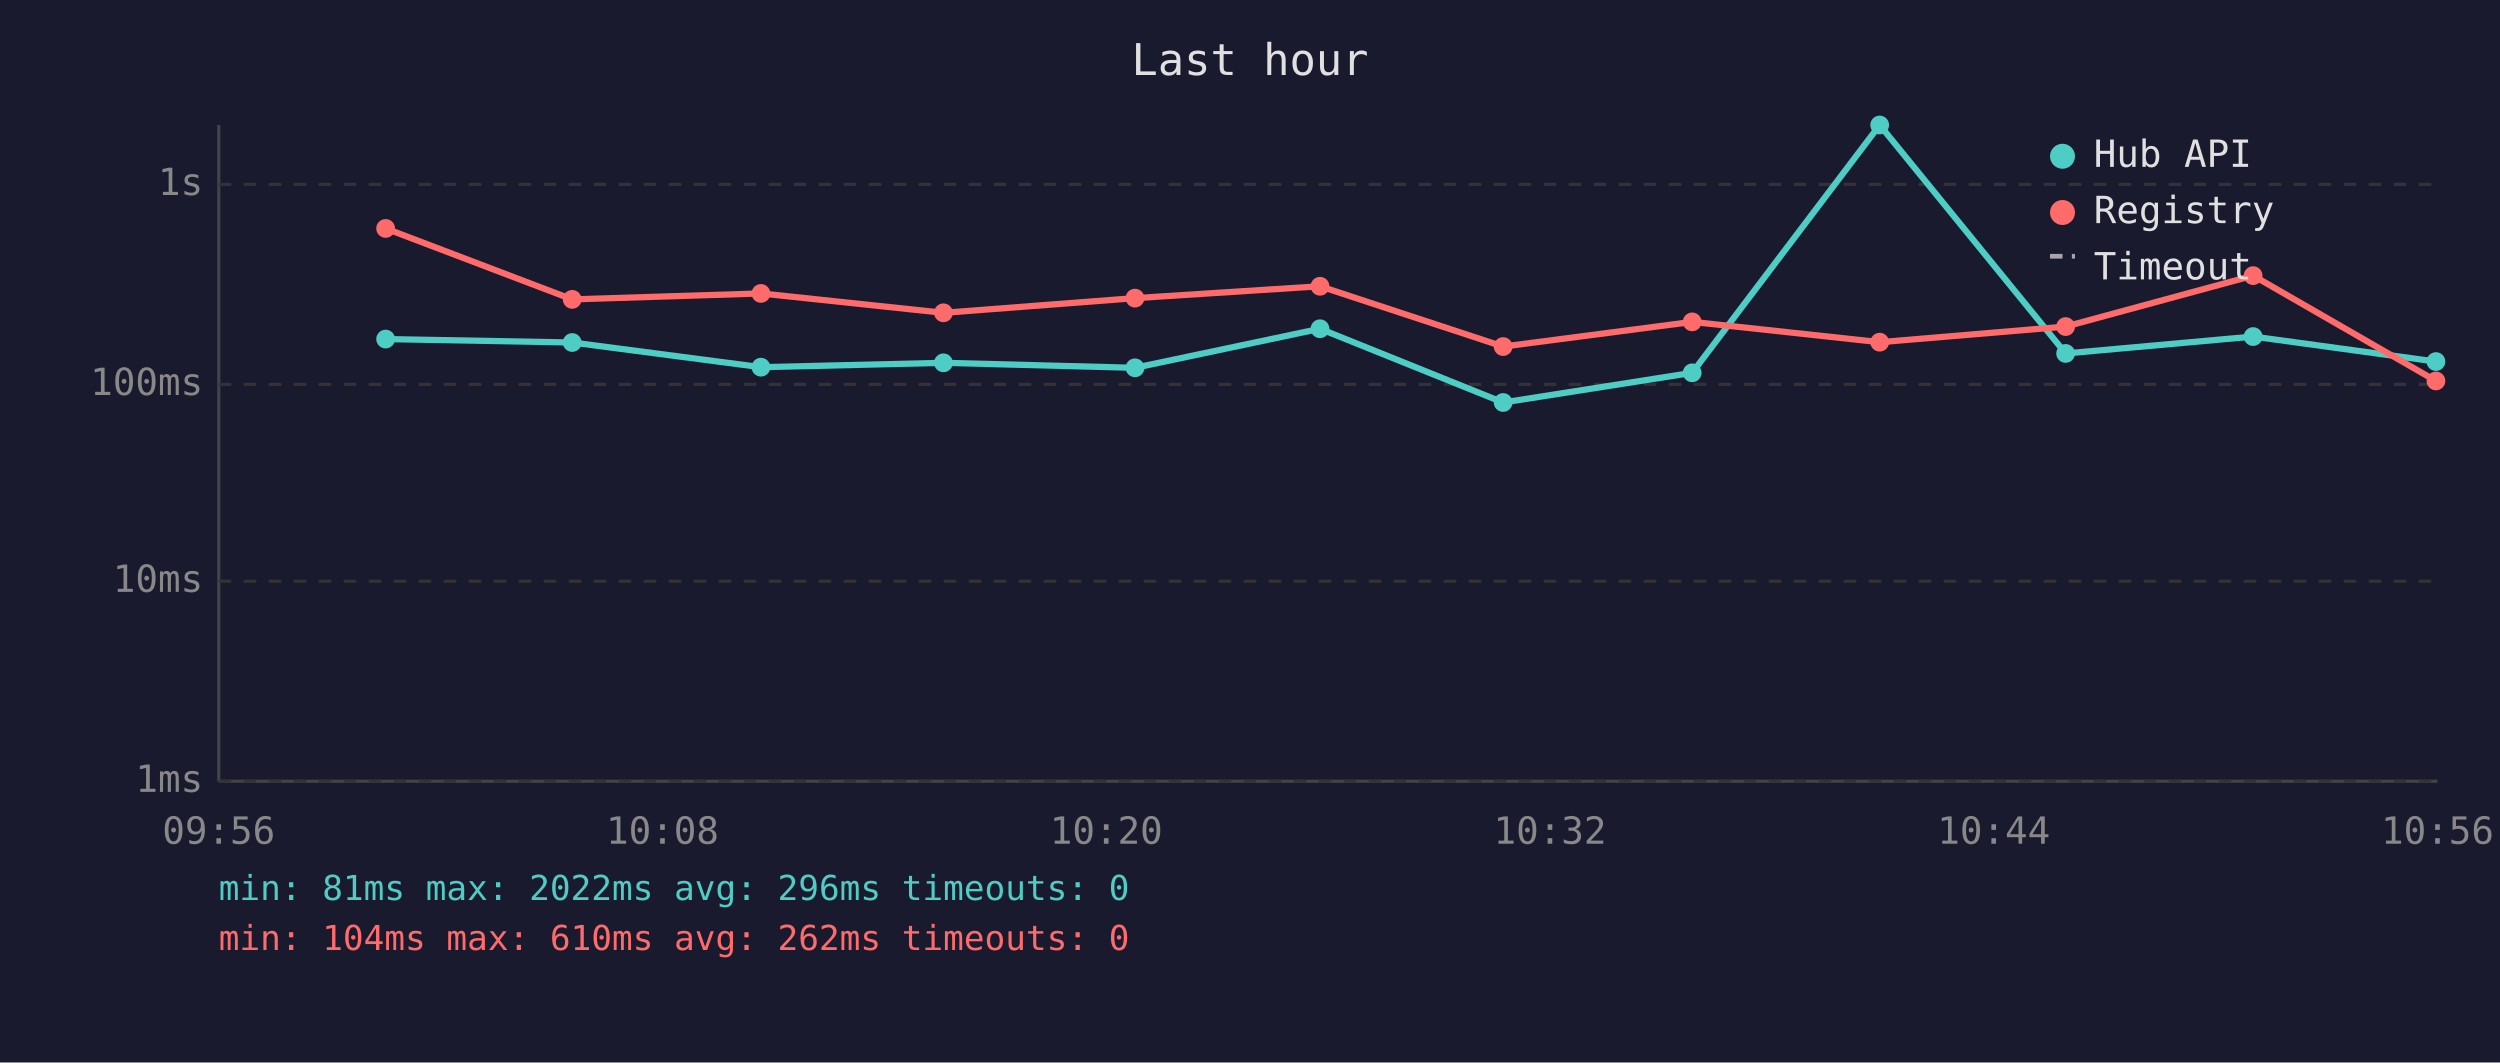
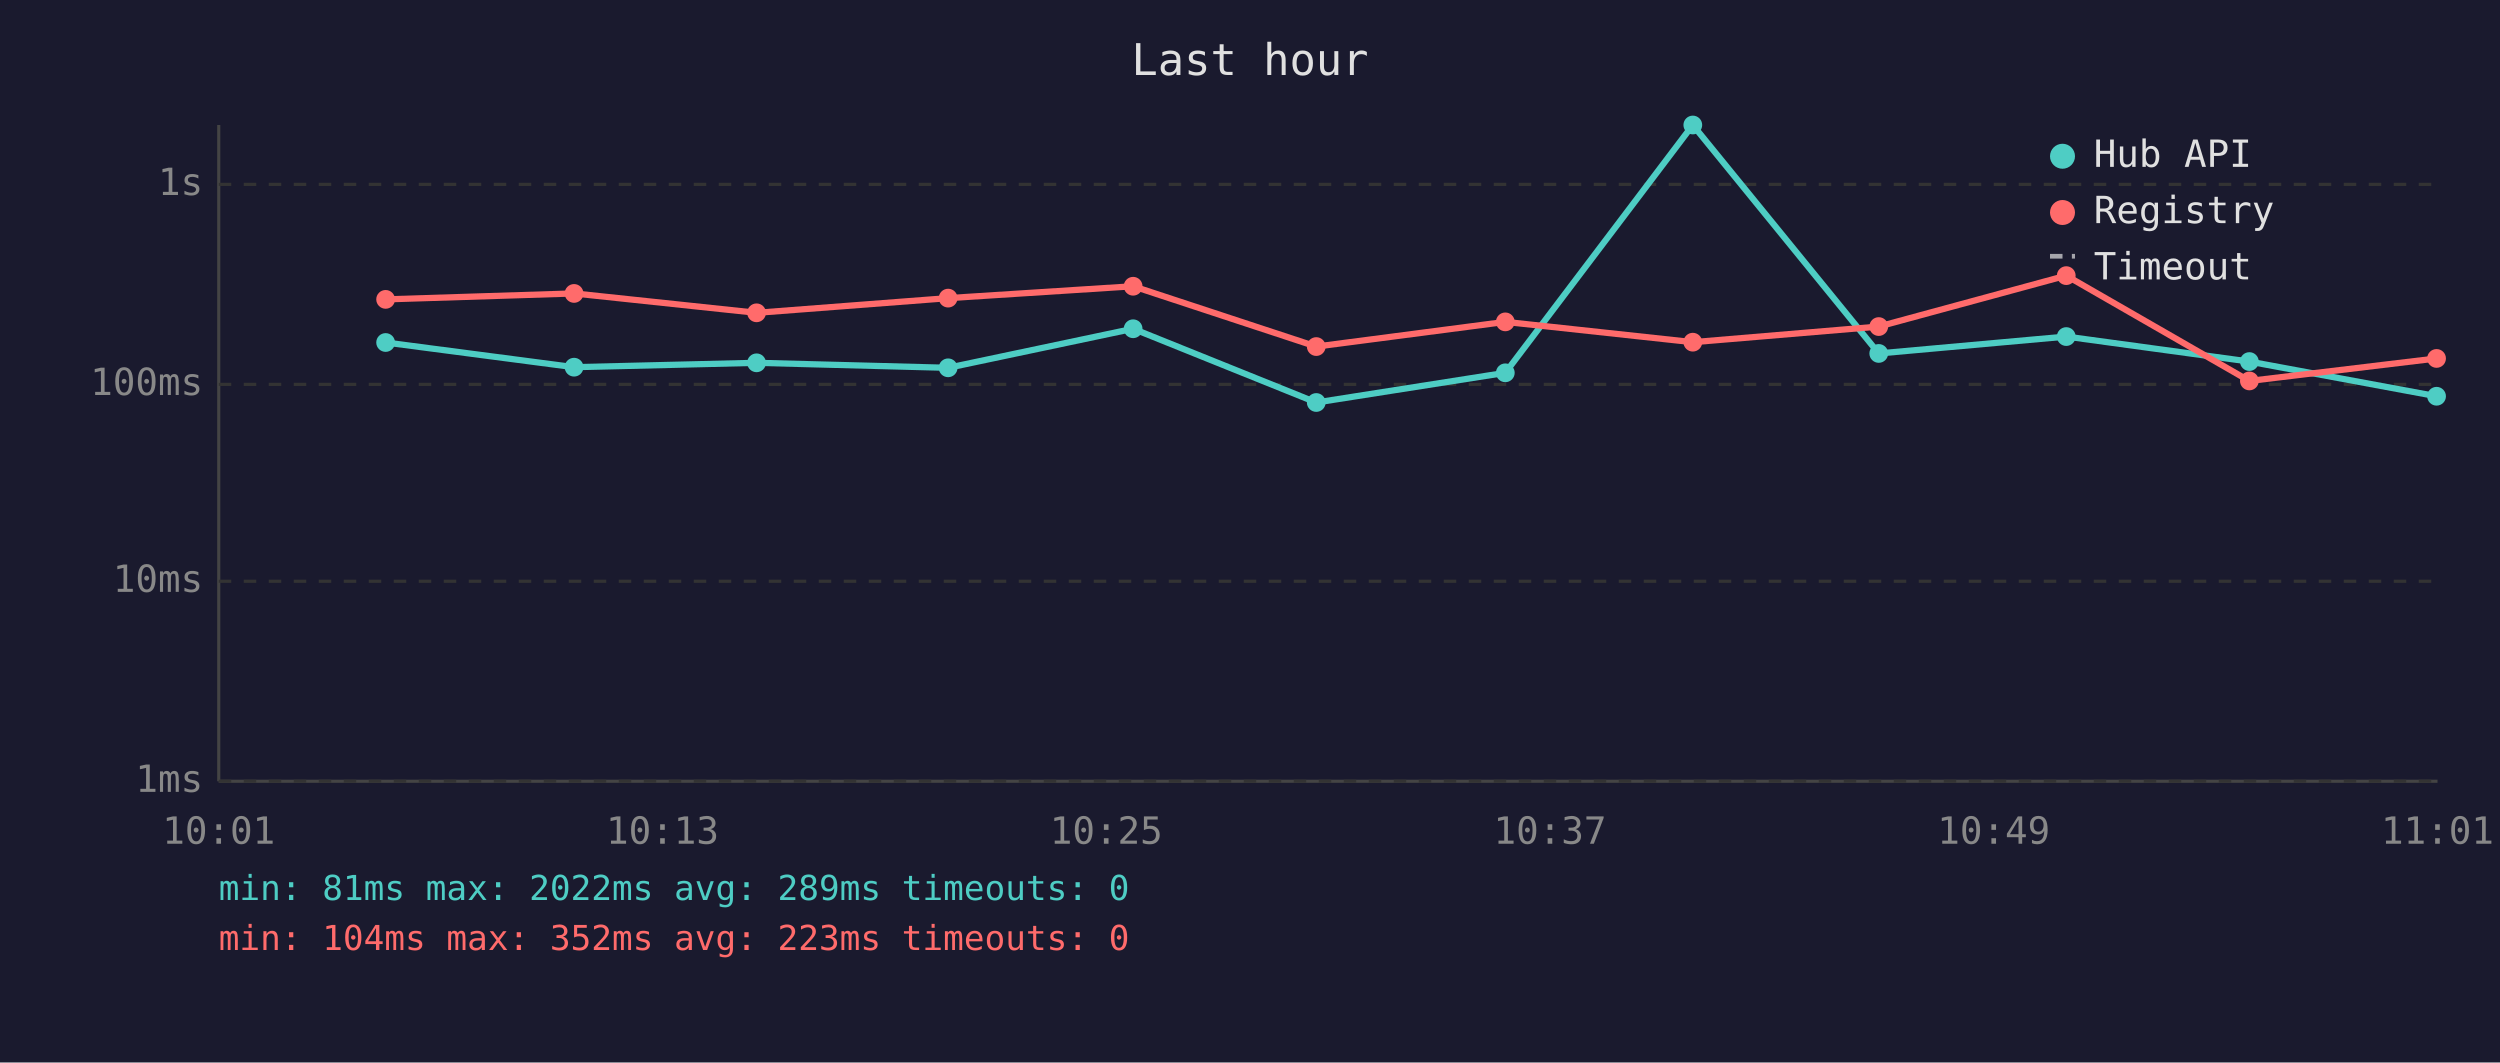
<svg xmlns="http://www.w3.org/2000/svg" viewBox="0 0 800 340" font-family="monospace" font-size="12">
  <rect width="800" height="340" fill="#1a1a2e" />
  <text x="400" y="24" fill="#e0e0e0" font-size="14" text-anchor="middle">Last hour</text>
  <line x1="70" y1="40" x2="70" y2="250" stroke="#444" stroke-width="1" />
  <line x1="70" y1="250" x2="780" y2="250" stroke="#444" stroke-width="1" />
  <line x1="70" y1="250" x2="780" y2="250" stroke="#333" stroke-width="1" stroke-dasharray="4" />
  <text x="65" y="250" fill="#888" text-anchor="end" dominant-baseline="middle">1ms</text>
  <line x1="70" y1="186" x2="780" y2="186" stroke="#333" stroke-width="1" stroke-dasharray="4" />
  <text x="65" y="186" fill="#888" text-anchor="end" dominant-baseline="middle">10ms</text>
  <line x1="70" y1="123" x2="780" y2="123" stroke="#333" stroke-width="1" stroke-dasharray="4" />
  <text x="65" y="123" fill="#888" text-anchor="end" dominant-baseline="middle">100ms</text>
  <line x1="70" y1="59" x2="780" y2="59" stroke="#333" stroke-width="1" stroke-dasharray="4" />
  <text x="65" y="59" fill="#888" text-anchor="end" dominant-baseline="middle">1s</text>
-   <text x="70" y="270" fill="#888" text-anchor="middle">09:56</text>
-   <text x="212" y="270" fill="#888" text-anchor="middle">10:08</text>
-   <text x="354" y="270" fill="#888" text-anchor="middle">10:20</text>
-   <text x="496" y="270" fill="#888" text-anchor="middle">10:32</text>
-   <text x="638" y="270" fill="#888" text-anchor="middle">10:44</text>
-   <text x="780" y="270" fill="#888" text-anchor="middle">10:56</text>
-   <polyline points="123.4,108.5 183.1,109.6 243.5,117.5 301.9,116.1 363.2,117.7 422.4,105.2 481.0,128.8 541.5,119.3 601.5,40.0 661.0,113.1 721.0,107.7 779.5,115.7" fill="none" stroke="#4ecdc4" stroke-width="2" opacity="1" />
-   <circle cx="123.4" cy="108.5" r="3" fill="#4ecdc4" />
-   <circle cx="183.1" cy="109.6" r="3" fill="#4ecdc4" />
-   <circle cx="243.5" cy="117.5" r="3" fill="#4ecdc4" />
-   <circle cx="301.9" cy="116.1" r="3" fill="#4ecdc4" />
-   <circle cx="363.2" cy="117.7" r="3" fill="#4ecdc4" />
-   <circle cx="422.4" cy="105.2" r="3" fill="#4ecdc4" />
-   <circle cx="481.0" cy="128.8" r="3" fill="#4ecdc4" />
-   <circle cx="541.5" cy="119.3" r="3" fill="#4ecdc4" />
-   <circle cx="601.5" cy="40.0" r="3" fill="#4ecdc4" />
-   <circle cx="661.0" cy="113.1" r="3" fill="#4ecdc4" />
-   <circle cx="721.0" cy="107.7" r="3" fill="#4ecdc4" />
-   <circle cx="779.5" cy="115.7" r="3" fill="#4ecdc4" />
-   <polyline points="123.4,73.1 183.1,95.8 243.5,93.9 301.9,100.1 363.2,95.4 422.4,91.6 481.0,110.9 541.5,103.0 601.5,109.5 661.0,104.5 721.0,88.2 779.5,121.9" fill="none" stroke="#ff6b6b" stroke-width="2" opacity="1" />
-   <circle cx="123.4" cy="73.1" r="3" fill="#ff6b6b" />
-   <circle cx="183.1" cy="95.8" r="3" fill="#ff6b6b" />
-   <circle cx="243.5" cy="93.9" r="3" fill="#ff6b6b" />
-   <circle cx="301.9" cy="100.1" r="3" fill="#ff6b6b" />
-   <circle cx="363.2" cy="95.4" r="3" fill="#ff6b6b" />
-   <circle cx="422.4" cy="91.6" r="3" fill="#ff6b6b" />
-   <circle cx="481.0" cy="110.9" r="3" fill="#ff6b6b" />
-   <circle cx="541.5" cy="103.0" r="3" fill="#ff6b6b" />
-   <circle cx="601.5" cy="109.5" r="3" fill="#ff6b6b" />
-   <circle cx="661.0" cy="104.5" r="3" fill="#ff6b6b" />
-   <circle cx="721.0" cy="88.2" r="3" fill="#ff6b6b" />
-   <circle cx="779.5" cy="121.9" r="3" fill="#ff6b6b" />
+   <text x="70" y="270" fill="#888" text-anchor="middle">10:01</text>
+   <text x="212" y="270" fill="#888" text-anchor="middle">10:13</text>
+   <text x="354" y="270" fill="#888" text-anchor="middle">10:25</text>
+   <text x="496" y="270" fill="#888" text-anchor="middle">10:37</text>
+   <text x="638" y="270" fill="#888" text-anchor="middle">10:49</text>
+   <text x="780" y="270" fill="#888" text-anchor="middle">11:01</text>
+   <polyline points="123.4,109.6 183.7,117.5 242.1,116.1 303.4,117.7 362.6,105.2 421.2,128.8 481.7,119.3 541.7,40.0 601.2,113.1 661.2,107.7 719.8,115.7 779.7,126.8" fill="none" stroke="#4ecdc4" stroke-width="2" opacity="1" />
+   <circle cx="123.4" cy="109.6" r="3" fill="#4ecdc4" />
+   <circle cx="183.7" cy="117.5" r="3" fill="#4ecdc4" />
+   <circle cx="242.1" cy="116.1" r="3" fill="#4ecdc4" />
+   <circle cx="303.4" cy="117.7" r="3" fill="#4ecdc4" />
+   <circle cx="362.6" cy="105.2" r="3" fill="#4ecdc4" />
+   <circle cx="421.2" cy="128.8" r="3" fill="#4ecdc4" />
+   <circle cx="481.7" cy="119.3" r="3" fill="#4ecdc4" />
+   <circle cx="541.7" cy="40.0" r="3" fill="#4ecdc4" />
+   <circle cx="601.2" cy="113.1" r="3" fill="#4ecdc4" />
+   <circle cx="661.2" cy="107.7" r="3" fill="#4ecdc4" />
+   <circle cx="719.8" cy="115.7" r="3" fill="#4ecdc4" />
+   <circle cx="779.7" cy="126.8" r="3" fill="#4ecdc4" />
+   <polyline points="123.4,95.8 183.7,93.9 242.1,100.1 303.4,95.4 362.6,91.6 421.2,110.9 481.7,103.0 541.7,109.5 601.2,104.5 661.2,88.2 719.8,121.9 779.7,114.7" fill="none" stroke="#ff6b6b" stroke-width="2" opacity="1" />
+   <circle cx="123.4" cy="95.8" r="3" fill="#ff6b6b" />
+   <circle cx="183.7" cy="93.9" r="3" fill="#ff6b6b" />
+   <circle cx="242.1" cy="100.1" r="3" fill="#ff6b6b" />
+   <circle cx="303.4" cy="95.4" r="3" fill="#ff6b6b" />
+   <circle cx="362.6" cy="91.6" r="3" fill="#ff6b6b" />
+   <circle cx="421.2" cy="110.9" r="3" fill="#ff6b6b" />
+   <circle cx="481.7" cy="103.0" r="3" fill="#ff6b6b" />
+   <circle cx="541.7" cy="109.5" r="3" fill="#ff6b6b" />
+   <circle cx="601.2" cy="104.5" r="3" fill="#ff6b6b" />
+   <circle cx="661.2" cy="88.2" r="3" fill="#ff6b6b" />
+   <circle cx="719.8" cy="121.9" r="3" fill="#ff6b6b" />
+   <circle cx="779.7" cy="114.7" r="3" fill="#ff6b6b" />
  <circle cx="660" cy="50" r="4" fill="#4ecdc4" />
  <text x="670" y="50" fill="#e0e0e0" dominant-baseline="middle">Hub API</text>
  <circle cx="660" cy="68" r="4" fill="#ff6b6b" />
  <text x="670" y="68" fill="#e0e0e0" dominant-baseline="middle">Registry</text>
  <line x1="656" y1="82" x2="664" y2="82" stroke="#e0e0e0" stroke-width="1.5" stroke-dasharray="4,3" opacity="0.7" />
  <text x="670" y="86" fill="#e0e0e0" dominant-baseline="middle">Timeout</text>
-   <text x="70" y="288" fill="#4ecdc4" font-size="11">min: 81ms  max: 2022ms  avg: 296ms  timeouts: 0</text>
-   <text x="70" y="304" fill="#ff6b6b" font-size="11">min: 104ms  max: 610ms  avg: 262ms  timeouts: 0</text>
+   <text x="70" y="288" fill="#4ecdc4" font-size="11">min: 81ms  max: 2022ms  avg: 289ms  timeouts: 0</text>
+   <text x="70" y="304" fill="#ff6b6b" font-size="11">min: 104ms  max: 352ms  avg: 223ms  timeouts: 0</text>
</svg>
